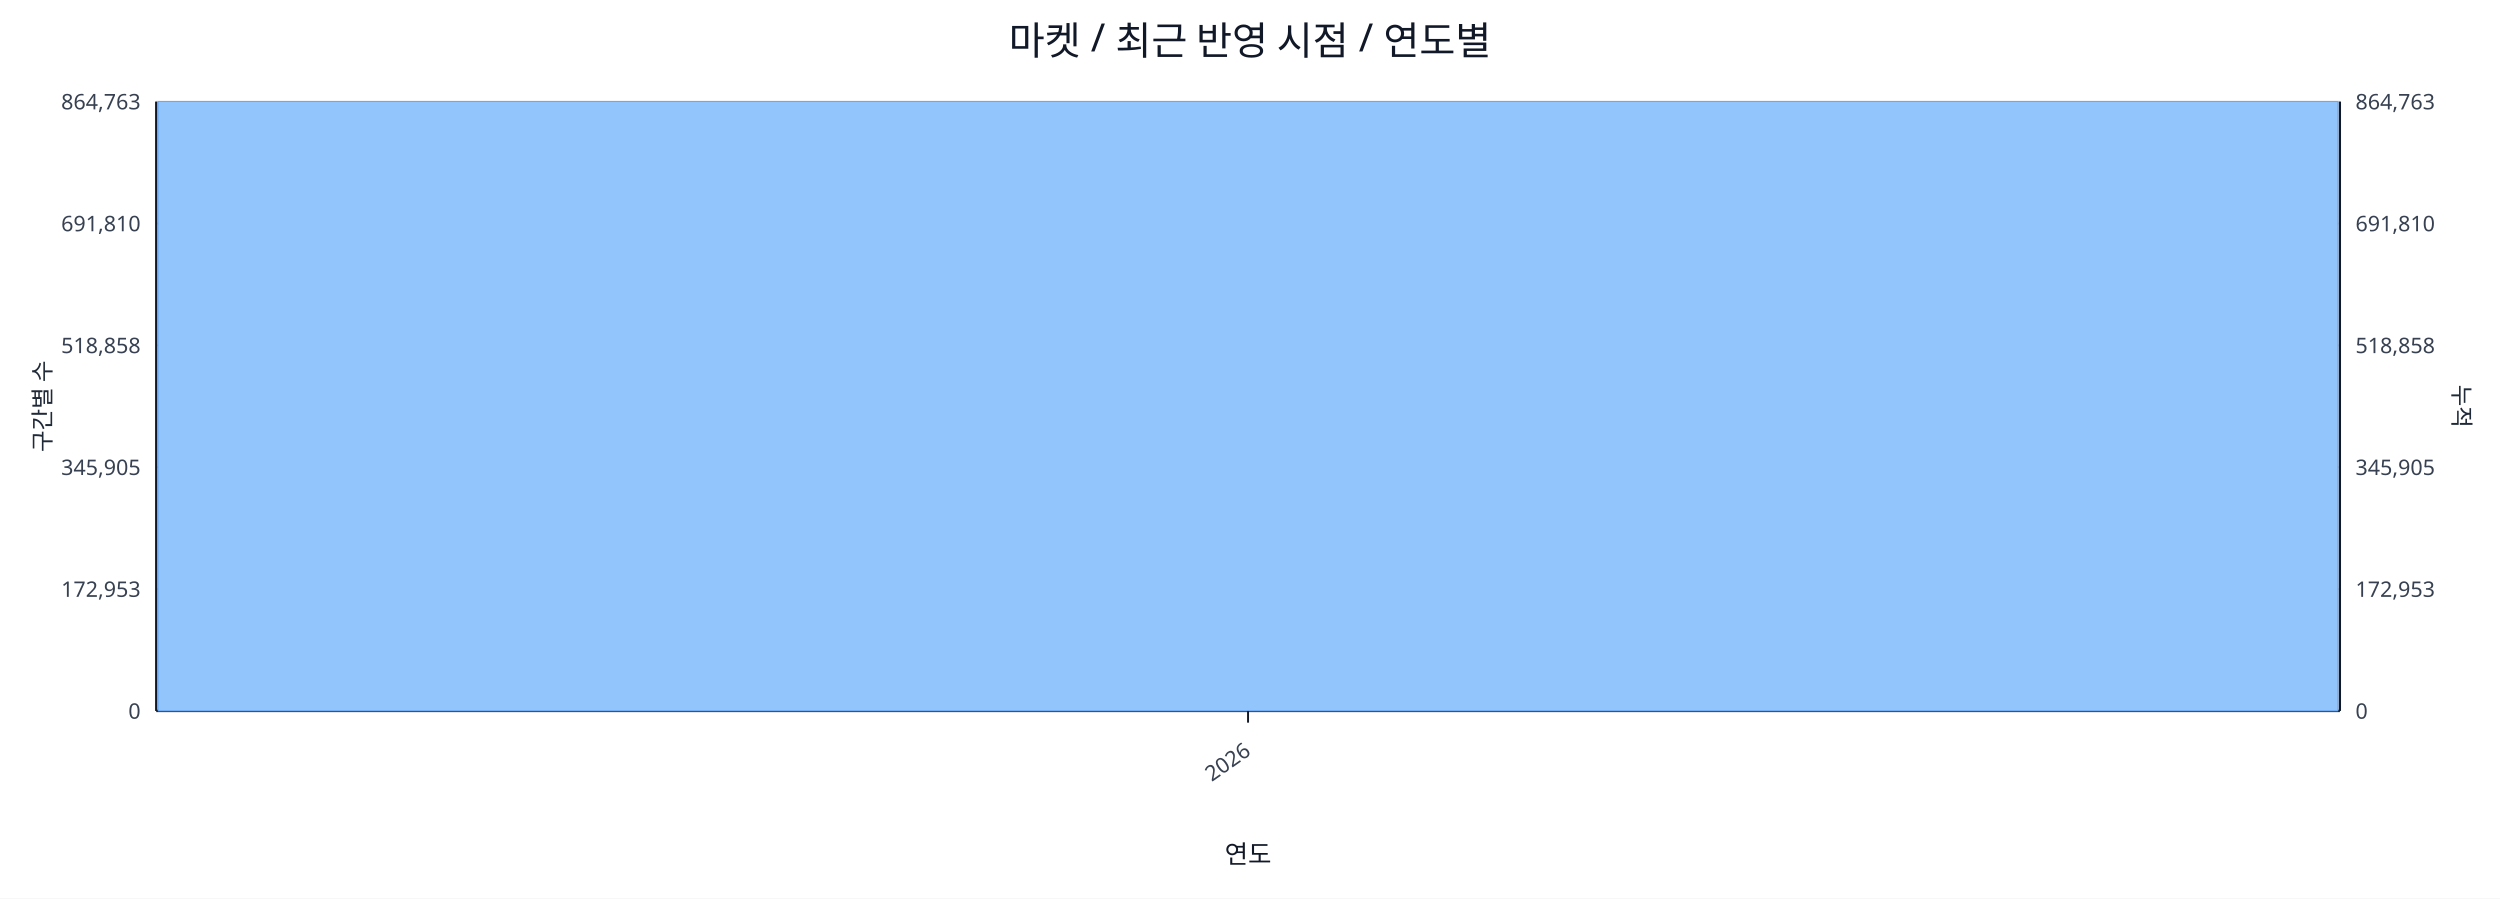
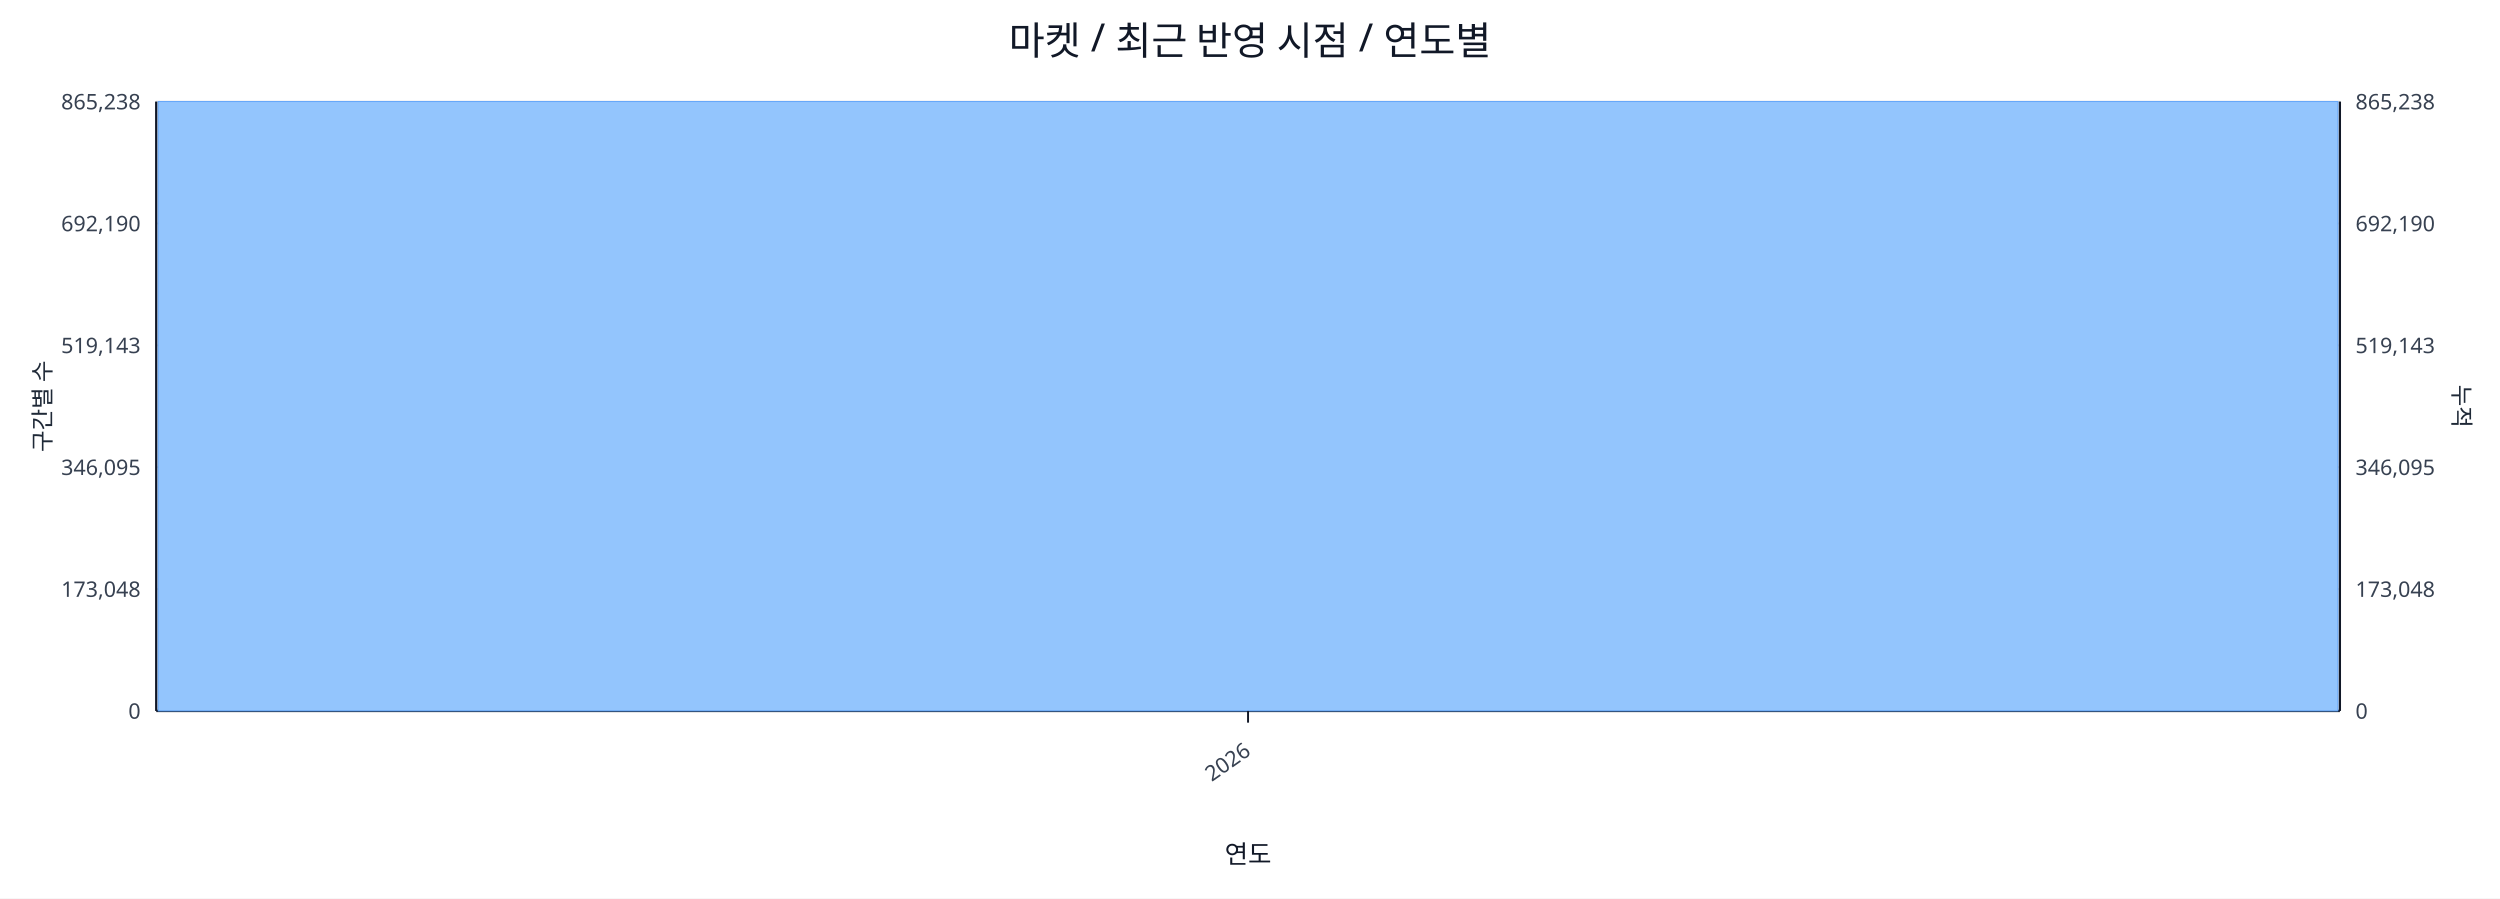
<svg xmlns="http://www.w3.org/2000/svg" width="1280" height="460" viewBox="0 0 1280 460">
  <rect x="0" y="0" width="100%" height="100%" fill="#ffffff" />
  <text x="640.0" y="28" font-size="20" text-anchor="middle" font-family="sans-serif" fill="#111827">마켓 / 최근 반영 시점 / 연도별</text>
  <line x1="80.0" y1="52.0" x2="1198.0" y2="52.0" stroke="#e5e7eb" stroke-width="1" />
-   <text x="72.0" y="56.0" font-size="11" text-anchor="end" font-family="sans-serif" fill="#374151">864,763</text>
-   <text x="1206.0" y="56.0" font-size="11" text-anchor="start" font-family="sans-serif" fill="#374151">864,763</text>
+   <text x="72.0" y="56.0" font-size="11" text-anchor="end" font-family="sans-serif" fill="#374151">865,238</text>
+   <text x="1206.0" y="56.0" font-size="11" text-anchor="start" font-family="sans-serif" fill="#374151">865,238</text>
  <line x1="80.0" y1="114.4" x2="1198.0" y2="114.4" stroke="#e5e7eb" stroke-width="1" />
-   <text x="72.0" y="118.4" font-size="11" text-anchor="end" font-family="sans-serif" fill="#374151">691,810</text>
-   <text x="1206.0" y="118.4" font-size="11" text-anchor="start" font-family="sans-serif" fill="#374151">691,810</text>
+   <text x="72.0" y="118.4" font-size="11" text-anchor="end" font-family="sans-serif" fill="#374151">692,190</text>
+   <text x="1206.0" y="118.4" font-size="11" text-anchor="start" font-family="sans-serif" fill="#374151">692,190</text>
  <line x1="80.0" y1="176.8" x2="1198.0" y2="176.8" stroke="#e5e7eb" stroke-width="1" />
-   <text x="72.0" y="180.8" font-size="11" text-anchor="end" font-family="sans-serif" fill="#374151">518,858</text>
-   <text x="1206.0" y="180.8" font-size="11" text-anchor="start" font-family="sans-serif" fill="#374151">518,858</text>
+   <text x="72.0" y="180.8" font-size="11" text-anchor="end" font-family="sans-serif" fill="#374151">519,143</text>
+   <text x="1206.0" y="180.8" font-size="11" text-anchor="start" font-family="sans-serif" fill="#374151">519,143</text>
  <line x1="80.0" y1="239.2" x2="1198.0" y2="239.2" stroke="#e5e7eb" stroke-width="1" />
-   <text x="72.0" y="243.2" font-size="11" text-anchor="end" font-family="sans-serif" fill="#374151">345,905</text>
-   <text x="1206.0" y="243.2" font-size="11" text-anchor="start" font-family="sans-serif" fill="#374151">345,905</text>
+   <text x="72.0" y="243.2" font-size="11" text-anchor="end" font-family="sans-serif" fill="#374151">346,095</text>
+   <text x="1206.0" y="243.2" font-size="11" text-anchor="start" font-family="sans-serif" fill="#374151">346,095</text>
  <line x1="80.0" y1="301.6" x2="1198.0" y2="301.6" stroke="#e5e7eb" stroke-width="1" />
-   <text x="72.0" y="305.6" font-size="11" text-anchor="end" font-family="sans-serif" fill="#374151">172,953</text>
-   <text x="1206.0" y="305.6" font-size="11" text-anchor="start" font-family="sans-serif" fill="#374151">172,953</text>
+   <text x="72.0" y="305.6" font-size="11" text-anchor="end" font-family="sans-serif" fill="#374151">173,048</text>
+   <text x="1206.0" y="305.6" font-size="11" text-anchor="start" font-family="sans-serif" fill="#374151">173,048</text>
  <line x1="80.0" y1="364.0" x2="1198.0" y2="364.0" stroke="#e5e7eb" stroke-width="1" />
  <text x="72.0" y="368.0" font-size="11" text-anchor="end" font-family="sans-serif" fill="#374151">0</text>
  <text x="1206.0" y="368.0" font-size="11" text-anchor="start" font-family="sans-serif" fill="#374151">0</text>
  <line x1="80.0" y1="364.0" x2="1198.0" y2="364.0" stroke="#111827" stroke-width="1.2" />
  <line x1="80.0" y1="52.0" x2="80.0" y2="364.0" stroke="#111827" stroke-width="1.2" />
  <line x1="1198.0" y1="52.0" x2="1198.0" y2="364.0" stroke="#111827" stroke-width="1.2" />
  <rect x="81.0" y="52.0" width="1116.0" height="312.0" fill="#93c5fd" stroke="#60a5fa" stroke-width="0.5" />
  <polyline fill="none" stroke="#ef4444" stroke-width="2" points="639.0,52.0" />
  <line x1="639.0" y1="364.0" x2="639.0" y2="370.0" stroke="#111827" stroke-width="1" />
  <text x="641.0" y="386.0" font-size="11" text-anchor="end" transform="rotate(-35 641.0 386.0)" font-family="sans-serif" fill="#374151">2026</text>
  <text x="26" y="208.0" font-size="12" transform="rotate(-90 26 208.0)" text-anchor="middle" font-family="sans-serif" fill="#1f2937">구간별 수</text>
  <text x="1256.0" y="208.0" font-size="12" transform="rotate(90 1256.0 208.0)" text-anchor="middle" font-family="sans-serif" fill="#1f2937">누적</text>
  <text x="639.0" y="442.0" font-size="13" text-anchor="middle" font-family="sans-serif" fill="#111827">연도</text>
</svg>
